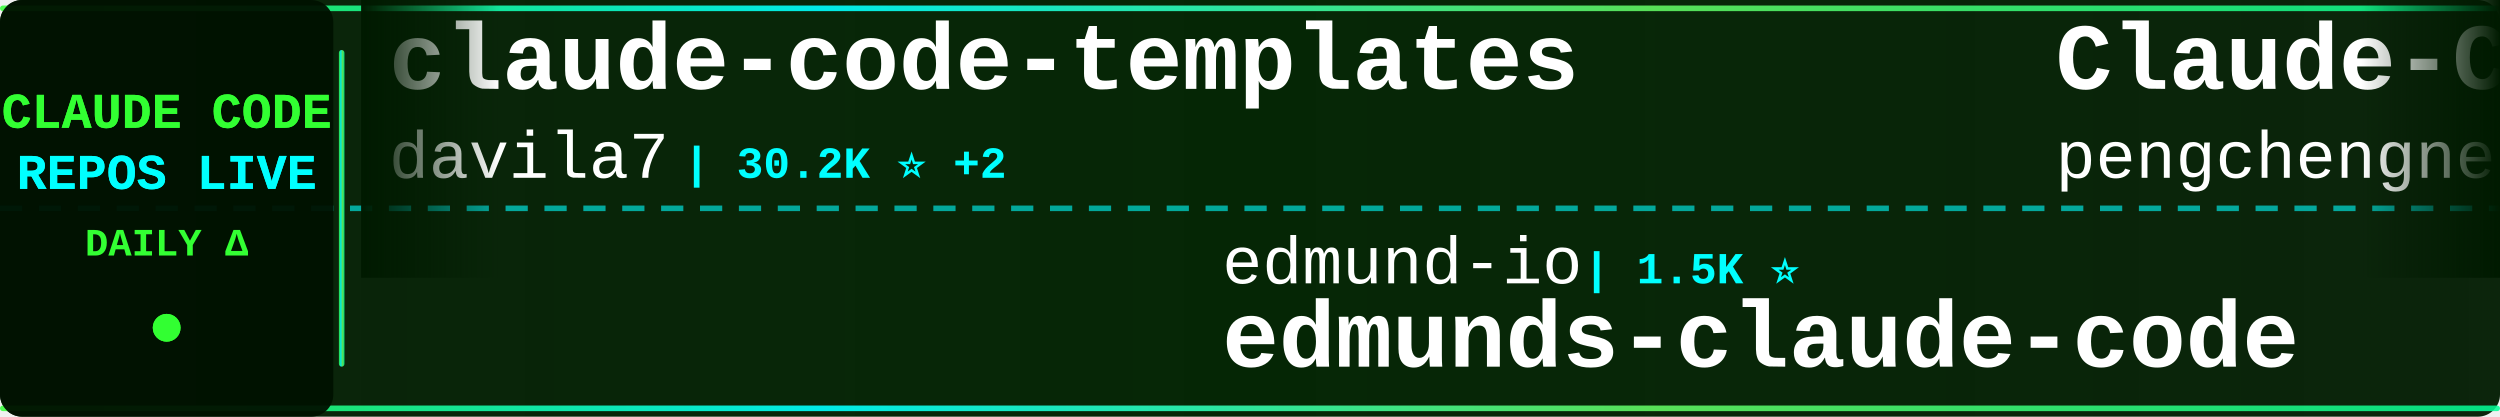
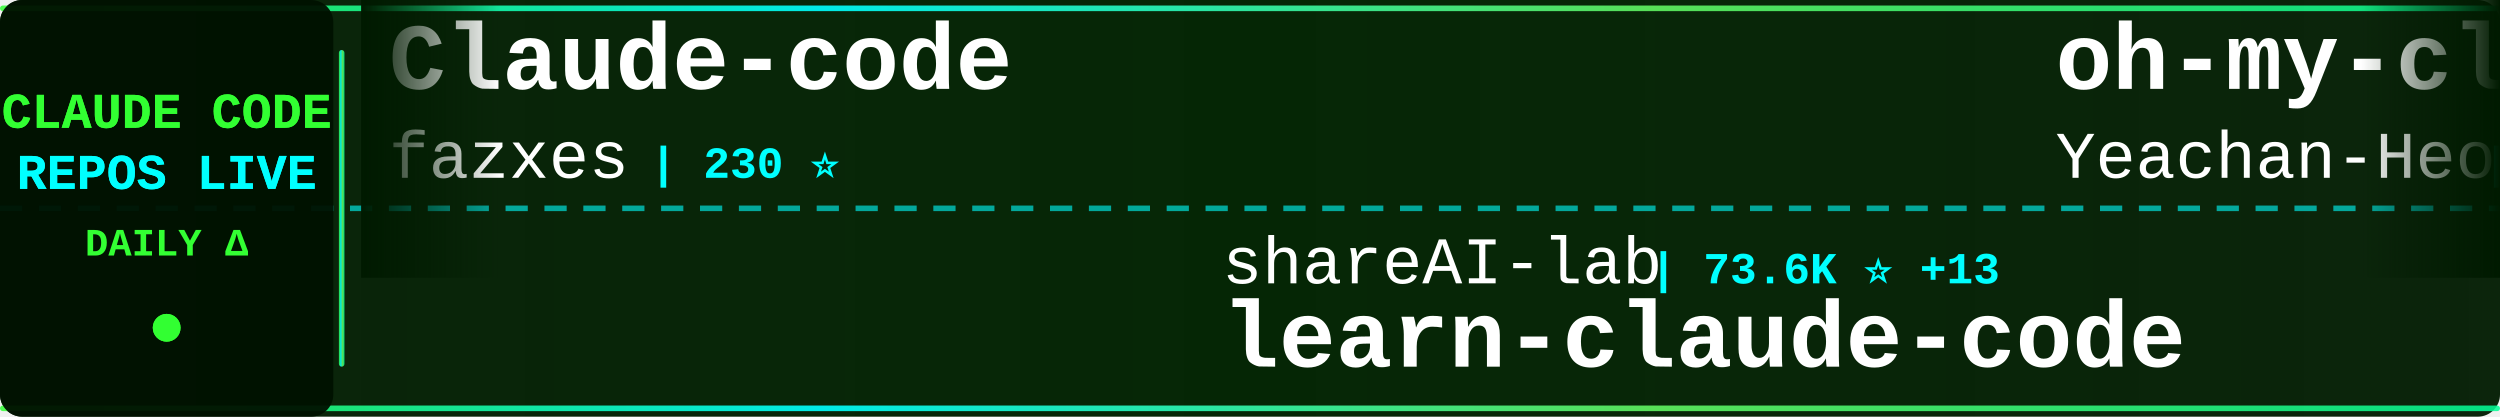
<svg xmlns="http://www.w3.org/2000/svg" width="900" height="150">
  <defs>
    <linearGradient id="tickerBg" x1="0%" y1="0%" x2="100%" y2="0%">
      <stop offset="0%" style="stop-color:#001a00;stop-opacity:0.95" />
      <stop offset="50%" style="stop-color:#002200;stop-opacity:0.98" />
      <stop offset="100%" style="stop-color:#001a00;stop-opacity:0.95" />
    </linearGradient>
    <linearGradient id="borderGrad" x1="0%" y1="0%" x2="100%" y2="0%">
      <stop offset="0%" style="stop-color:#33ff33;stop-opacity:0.85">
        <animate attributeName="stop-opacity" values="0.85;1;0.85" dur="2s" repeatCount="indefinite" />
      </stop>
      <stop offset="33%" style="stop-color:#00ffff;stop-opacity:0.9">
        <animate attributeName="stop-opacity" values="0.9;1;0.9" dur="2.2s" repeatCount="indefinite" />
      </stop>
      <stop offset="66%" style="stop-color:#66ff66;stop-opacity:0.85">
        <animate attributeName="stop-opacity" values="0.85;1;0.85" dur="1.8s" repeatCount="indefinite" />
      </stop>
      <stop offset="100%" style="stop-color:#00ff99;stop-opacity:0.85">
        <animate attributeName="stop-opacity" values="0.85;1;0.85" dur="2s" repeatCount="indefinite" />
      </stop>
    </linearGradient>
    <filter id="textGlow">
      <feGaussianBlur stdDeviation="0.1" result="coloredBlur" />
      <feMerge>
        <feMergeNode in="coloredBlur" />
        <feMergeNode in="SourceGraphic" />
      </feMerge>
    </filter>
    <filter id="metricGlow">
      <feGaussianBlur stdDeviation="0.2" result="coloredBlur" />
      <feMerge>
        <feMergeNode in="coloredBlur" />
        <feMergeNode in="SourceGraphic" />
      </feMerge>
    </filter>
    <linearGradient id="leftFade" x1="0%" y1="0%" x2="100%" y2="0%">
      <stop offset="0%" style="stop-color:#001a00;stop-opacity:1" />
      <stop offset="100%" style="stop-color:#001a00;stop-opacity:0" />
    </linearGradient>
    <linearGradient id="rightFade" x1="0%" y1="0%" x2="100%" y2="0%">
      <stop offset="0%" style="stop-color:#001a00;stop-opacity:0" />
      <stop offset="100%" style="stop-color:#001a00;stop-opacity:1" />
    </linearGradient>
  </defs>
  <rect width="900" height="150" fill="url(#tickerBg)" rx="8" />
  <rect x="0" y="2" width="900" height="2" fill="url(#borderGrad)" rx="1" />
  <rect x="0" y="146" width="900" height="2" fill="url(#borderGrad)" rx="1" />
  <line x1="0" y1="75" x2="900" y2="75" stroke="#00ffff" stroke-width="2" stroke-dasharray="8 6" opacity="0.6" />
  <rect x="0" y="0" width="120" height="150" fill="#001100" opacity="0.95" rx="8" />
  <text x="60" y="46" font-family="'Courier New', monospace" font-size="18" font-weight="bold" fill="#33ff33" text-anchor="middle" filter="url(#textGlow)">
    CLAUDE CODE
  </text>
  <text x="60" y="68" font-family="'Courier New', monospace" font-size="18" font-weight="bold" fill="#00ffff" text-anchor="middle" filter="url(#textGlow)">
    REPOS LIVE
  </text>
  <text x="60" y="92" font-family="'Courier New', monospace" font-size="14" font-weight="bold" fill="#33ff33" text-anchor="middle">
    DAILY Δ
  </text>
  <circle cx="60" cy="118" r="5" fill="#33ff33" filter="url(#metricGlow)">
    <animate attributeName="r" values="4;6;4" dur="1.5s" repeatCount="indefinite" />
    <animate attributeName="opacity" values="0.6;1;0.6" dur="1.5s" repeatCount="indefinite" />
  </circle>
  <rect x="122" y="18" width="2" height="114" fill="url(#borderGrad)" rx="1" />
  <clipPath id="tickerClip">
    <rect x="130" y="0" width="770" height="150" />
  </clipPath>
  <g clip-path="url(#tickerClip)">
    <g id="tickerItems">
      <animateTransform attributeName="transform" attributeType="XML" type="translate" from="0 0" to="-3000 0" dur="54s" repeatCount="indefinite" />
      <g transform="translate(0, 0)">
-         <text x="140" y="32" font-family="'Courier New', monospace" font-size="34" font-weight="bold" fill="#ffffff">claude-code-templates</text>
-         <text x="140" y="64" font-family="'Courier New', monospace" font-size="24" font-weight="normal" fill="#ffffff" opacity="1.0">davila7</text>
-         <text x="246" y="64" font-family="'Courier New', monospace" font-size="16" font-weight="bold" fill="#00ffff"> | 30.2K ⭐ +2</text>
+         <text x="140" y="32" font-family="'Courier New', monospace" font-size="34" font-weight="bold" fill="#ffffff">Claude-code</text>
+         <text x="140" y="64" font-family="'Courier New', monospace" font-size="24" font-weight="normal" fill="#ffffff" opacity="1.0">fazxes</text>
+         <text x="234" y="64" font-family="'Courier New', monospace" font-size="16" font-weight="bold" fill="#00ffff"> | 230 ⭐</text>
      </g>
      <g transform="translate(300, 0)">
-         <text x="140" y="102" font-family="'Courier New', monospace" font-size="24" font-weight="normal" fill="#ffffff" opacity="1.0">edmund-io</text>
-         <text x="270" y="102" font-family="'Courier New', monospace" font-size="16" font-weight="bold" fill="#00ffff"> | 1.5K ⭐</text>
-         <text x="140" y="132" font-family="'Courier New', monospace" font-size="34" font-weight="bold" fill="#ffffff">edmunds-claude-code</text>
+         <text x="140" y="102" font-family="'Courier New', monospace" font-size="24" font-weight="normal" fill="#ffffff" opacity="1.0">shareAI-lab</text>
+         <text x="294" y="102" font-family="'Courier New', monospace" font-size="16" font-weight="bold" fill="#00ffff"> | 73.6K ⭐ +13</text>
+         <text x="140" y="132" font-family="'Courier New', monospace" font-size="34" font-weight="bold" fill="#ffffff">learn-claude-code</text>
      </g>
      <g transform="translate(600, 0)">
-         <text x="140" y="32" font-family="'Courier New', monospace" font-size="34" font-weight="bold" fill="#ffffff">Claude-Code</text>
-         <text x="140" y="64" font-family="'Courier New', monospace" font-size="24" font-weight="normal" fill="#ffffff" opacity="1.0">pengchengneo</text>
-         <text x="306" y="64" font-family="'Courier New', monospace" font-size="16" font-weight="bold" fill="#00ffff"> | 1.7K ⭐</text>
+         <text x="140" y="32" font-family="'Courier New', monospace" font-size="34" font-weight="bold" fill="#ffffff">oh-my-claudecode</text>
+         <text x="140" y="64" font-family="'Courier New', monospace" font-size="24" font-weight="normal" fill="#ffffff" opacity="1.0">Yeachan-Heo</text>
+         <text x="294" y="64" font-family="'Courier New', monospace" font-size="16" font-weight="bold" fill="#00ffff"> | 38.4K ⭐ +2</text>
      </g>
      <g transform="translate(900, 0)">
-         <text x="140" y="102" font-family="'Courier New', monospace" font-size="24" font-weight="normal" fill="#ffffff" opacity="1.0">feiskyer</text>
-         <text x="258" y="102" font-family="'Courier New', monospace" font-size="16" font-weight="bold" fill="#00ffff"> | 1.6K ⭐</text>
-         <text x="140" y="132" font-family="'Courier New', monospace" font-size="34" font-weight="bold" fill="#ffffff">claude-code-settings</text>
+         <text x="140" y="102" font-family="'Courier New', monospace" font-size="24" font-weight="normal" fill="#ffffff" opacity="1.0">https-deeplearning-ai</text>
+         <text x="414" y="102" font-family="'Courier New', monospace" font-size="16" font-weight="bold" fill="#00ffff"> | 538 ⭐</text>
+         <text x="140" y="132" font-family="'Courier New', monospace" font-size="34" font-weight="bold" fill="#ffffff">sc-claude-code-files</text>
      </g>
      <g transform="translate(1200, 0)">
-         <text x="140" y="32" font-family="'Courier New', monospace" font-size="34" font-weight="bold" fill="#ffffff">claude-code-spec-workflo...</text>
-         <text x="140" y="64" font-family="'Courier New', monospace" font-size="24" font-weight="normal" fill="#ffffff" opacity="1.0">Pimzino</text>
-         <text x="246" y="64" font-family="'Courier New', monospace" font-size="16" font-weight="bold" fill="#00ffff"> | 3.8K ⭐ +1</text>
+         <text x="140" y="32" font-family="'Courier New', monospace" font-size="34" font-weight="bold" fill="#ffffff">ECC</text>
+         <text x="140" y="64" font-family="'Courier New', monospace" font-size="24" font-weight="normal" fill="#ffffff" opacity="1.0">affaan-m</text>
+         <text x="258" y="64" font-family="'Courier New', monospace" font-size="16" font-weight="bold" fill="#00ffff"> | 238.7K ⭐ +43</text>
      </g>
      <g transform="translate(1500, 0)">
-         <text x="140" y="102" font-family="'Courier New', monospace" font-size="24" font-weight="normal" fill="#ffffff" opacity="1.0">oboard</text>
-         <text x="234" y="102" font-family="'Courier New', monospace" font-size="16" font-weight="bold" fill="#00ffff"> | 3.3K ⭐</text>
-         <text x="140" y="132" font-family="'Courier New', monospace" font-size="34" font-weight="bold" fill="#ffffff">claude-code-rev</text>
+         <text x="140" y="102" font-family="'Courier New', monospace" font-size="24" font-weight="normal" fill="#ffffff" opacity="1.0">simonw</text>
+         <text x="234" y="102" font-family="'Courier New', monospace" font-size="16" font-weight="bold" fill="#00ffff"> | 1.7K ⭐</text>
+         <text x="140" y="132" font-family="'Courier New', monospace" font-size="34" font-weight="bold" fill="#ffffff">claude-code-transcripts</text>
      </g>
      <g transform="translate(1800, 0)">
-         <text x="140" y="32" font-family="'Courier New', monospace" font-size="34" font-weight="bold" fill="#ffffff">claude-code-sourcemap</text>
-         <text x="140" y="64" font-family="'Courier New', monospace" font-size="24" font-weight="normal" fill="#ffffff" opacity="1.0">ChinaSiro</text>
-         <text x="270" y="64" font-family="'Courier New', monospace" font-size="16" font-weight="bold" fill="#00ffff"> | 9.6K ⭐</text>
+         <text x="140" y="32" font-family="'Courier New', monospace" font-size="34" font-weight="bold" fill="#ffffff">claude-code-router</text>
+         <text x="140" y="64" font-family="'Courier New', monospace" font-size="24" font-weight="normal" fill="#ffffff" opacity="1.0">musistudio</text>
+         <text x="282" y="64" font-family="'Courier New', monospace" font-size="16" font-weight="bold" fill="#00ffff"> | 36.5K ⭐ +5</text>
      </g>
      <g transform="translate(2100, 0)">
-         <text x="140" y="102" font-family="'Courier New', monospace" font-size="24" font-weight="normal" fill="#ffffff" opacity="1.0">JrCx7scC</text>
-         <text x="258" y="102" font-family="'Courier New', monospace" font-size="16" font-weight="bold" fill="#00ffff"> | 373 ⭐</text>
+         <text x="140" y="102" font-family="'Courier New', monospace" font-size="24" font-weight="normal" fill="#ffffff" opacity="1.0">OrcaWhisper</text>
+         <text x="294" y="102" font-family="'Courier New', monospace" font-size="16" font-weight="bold" fill="#00ffff"> | 87 ⭐</text>
+         <text x="140" y="132" font-family="'Courier New', monospace" font-size="34" font-weight="bold" fill="#ffffff">Claude-Code</text>
+       </g>
+       <g transform="translate(2400, 0)">
+         <text x="140" y="32" font-family="'Courier New', monospace" font-size="34" font-weight="bold" fill="#ffffff">claude-code-source-code-...</text>
+         <text x="140" y="64" font-family="'Courier New', monospace" font-size="24" font-weight="normal" fill="#ffffff" opacity="1.0">ghuntley</text>
+         <text x="258" y="64" font-family="'Courier New', monospace" font-size="16" font-weight="bold" fill="#00ffff"> | 987 ⭐</text>
+       </g>
+       <g transform="translate(2700, 0)">
+         <text x="140" y="102" font-family="'Courier New', monospace" font-size="24" font-weight="normal" fill="#ffffff" opacity="1.0">hangsman</text>
+         <text x="258" y="102" font-family="'Courier New', monospace" font-size="16" font-weight="bold" fill="#00ffff"> | 790 ⭐</text>
        <text x="140" y="132" font-family="'Courier New', monospace" font-size="34" font-weight="bold" fill="#ffffff">claude-code-source</text>
      </g>
-       <g transform="translate(2400, 0)">
-         <text x="140" y="32" font-family="'Courier New', monospace" font-size="34" font-weight="bold" fill="#ffffff">claude-code-cli</text>
-         <text x="140" y="64" font-family="'Courier New', monospace" font-size="24" font-weight="normal" fill="#ffffff" opacity="1.0">huangserva</text>
-         <text x="282" y="64" font-family="'Courier New', monospace" font-size="16" font-weight="bold" fill="#00ffff"> | 622 ⭐</text>
-       </g>
-       <g transform="translate(2700, 0)">
-         <text x="140" y="102" font-family="'Courier New', monospace" font-size="24" font-weight="normal" fill="#ffffff" opacity="1.0">krusemediallc</text>
-         <text x="318" y="102" font-family="'Courier New', monospace" font-size="16" font-weight="bold" fill="#00ffff"> | 1.1K ⭐ +1</text>
-         <text x="140" y="132" font-family="'Courier New', monospace" font-size="34" font-weight="bold" fill="#ffffff">arcads-claude-code</text>
-       </g>
      <g transform="translate(3000, 0)">
-         <text x="140" y="32" font-family="'Courier New', monospace" font-size="34" font-weight="bold" fill="#ffffff">claude-code-templates</text>
-         <text x="140" y="64" font-family="'Courier New', monospace" font-size="24" font-weight="normal" fill="#ffffff" opacity="1.0">davila7</text>
-         <text x="246" y="64" font-family="'Courier New', monospace" font-size="16" font-weight="bold" fill="#00ffff"> | 30.2K ⭐ +2</text>
+         <text x="140" y="32" font-family="'Courier New', monospace" font-size="34" font-weight="bold" fill="#ffffff">Claude-code</text>
+         <text x="140" y="64" font-family="'Courier New', monospace" font-size="24" font-weight="normal" fill="#ffffff" opacity="1.0">fazxes</text>
+         <text x="234" y="64" font-family="'Courier New', monospace" font-size="16" font-weight="bold" fill="#00ffff"> | 230 ⭐</text>
      </g>
      <g transform="translate(3300, 0)">
-         <text x="140" y="102" font-family="'Courier New', monospace" font-size="24" font-weight="normal" fill="#ffffff" opacity="1.0">edmund-io</text>
-         <text x="270" y="102" font-family="'Courier New', monospace" font-size="16" font-weight="bold" fill="#00ffff"> | 1.5K ⭐</text>
-         <text x="140" y="132" font-family="'Courier New', monospace" font-size="34" font-weight="bold" fill="#ffffff">edmunds-claude-code</text>
+         <text x="140" y="102" font-family="'Courier New', monospace" font-size="24" font-weight="normal" fill="#ffffff" opacity="1.0">shareAI-lab</text>
+         <text x="294" y="102" font-family="'Courier New', monospace" font-size="16" font-weight="bold" fill="#00ffff"> | 73.6K ⭐ +13</text>
+         <text x="140" y="132" font-family="'Courier New', monospace" font-size="34" font-weight="bold" fill="#ffffff">learn-claude-code</text>
      </g>
      <g transform="translate(3600, 0)">
-         <text x="140" y="32" font-family="'Courier New', monospace" font-size="34" font-weight="bold" fill="#ffffff">Claude-Code</text>
-         <text x="140" y="64" font-family="'Courier New', monospace" font-size="24" font-weight="normal" fill="#ffffff" opacity="1.0">pengchengneo</text>
-         <text x="306" y="64" font-family="'Courier New', monospace" font-size="16" font-weight="bold" fill="#00ffff"> | 1.7K ⭐</text>
+         <text x="140" y="32" font-family="'Courier New', monospace" font-size="34" font-weight="bold" fill="#ffffff">oh-my-claudecode</text>
+         <text x="140" y="64" font-family="'Courier New', monospace" font-size="24" font-weight="normal" fill="#ffffff" opacity="1.0">Yeachan-Heo</text>
+         <text x="294" y="64" font-family="'Courier New', monospace" font-size="16" font-weight="bold" fill="#00ffff"> | 38.4K ⭐ +2</text>
      </g>
      <g transform="translate(3900, 0)">
-         <text x="140" y="102" font-family="'Courier New', monospace" font-size="24" font-weight="normal" fill="#ffffff" opacity="1.0">feiskyer</text>
-         <text x="258" y="102" font-family="'Courier New', monospace" font-size="16" font-weight="bold" fill="#00ffff"> | 1.6K ⭐</text>
-         <text x="140" y="132" font-family="'Courier New', monospace" font-size="34" font-weight="bold" fill="#ffffff">claude-code-settings</text>
+         <text x="140" y="102" font-family="'Courier New', monospace" font-size="24" font-weight="normal" fill="#ffffff" opacity="1.0">https-deeplearning-ai</text>
+         <text x="414" y="102" font-family="'Courier New', monospace" font-size="16" font-weight="bold" fill="#00ffff"> | 538 ⭐</text>
+         <text x="140" y="132" font-family="'Courier New', monospace" font-size="34" font-weight="bold" fill="#ffffff">sc-claude-code-files</text>
      </g>
    </g>
  </g>
  <rect x="130" y="0" width="50" height="100" fill="url(#leftFade)" />
  <rect x="850" y="0" width="50" height="100" fill="url(#rightFade)" />
</svg>
